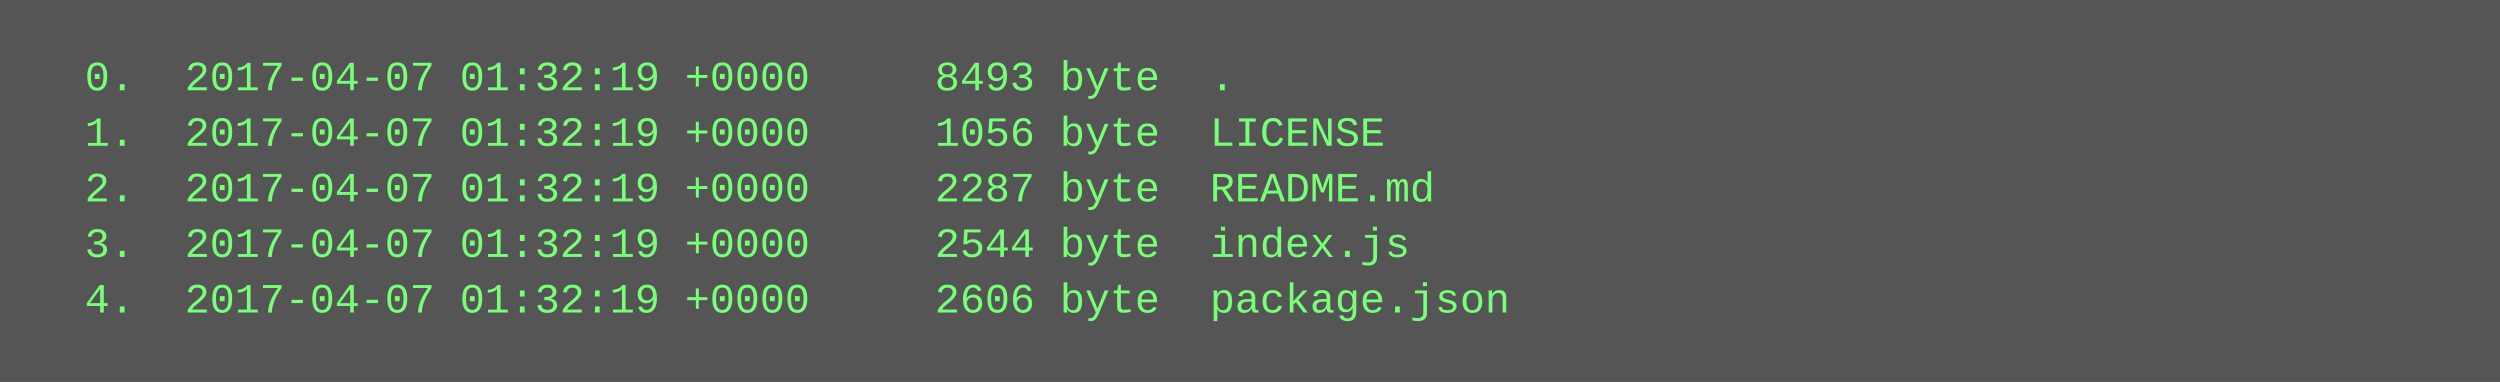
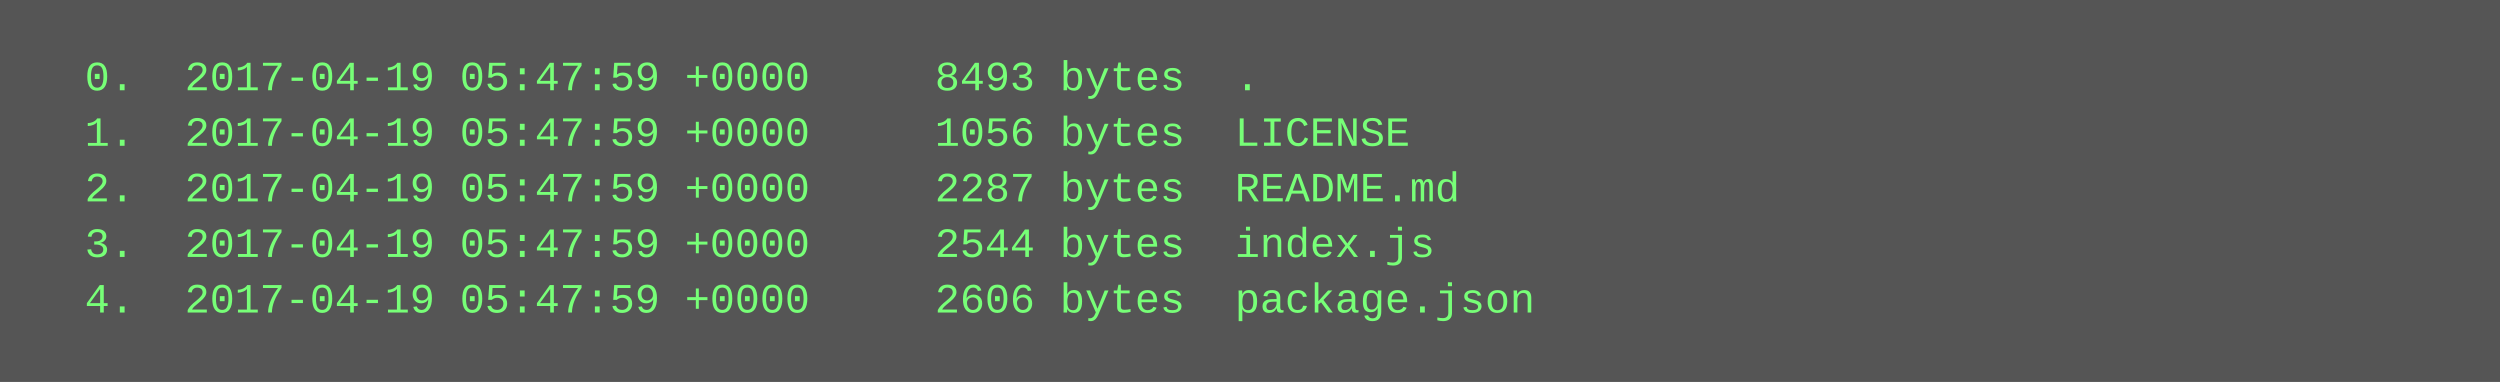
<svg xmlns="http://www.w3.org/2000/svg" height="110" width="720">
  <rect height="110" fill="#555" width="720" />
  <text fill="#7f7" font-family="Courier New" font-size="12" xml:space="preserve">
-     <tspan x="10" y="26">  0.  2017-04-07 01:32:19 +0000     8493 byte  .</tspan>
-     <tspan x="10" y="42">  1.  2017-04-07 01:32:19 +0000     1056 byte  LICENSE</tspan>
-     <tspan x="10" y="58">  2.  2017-04-07 01:32:19 +0000     2287 byte  README.md</tspan>
-     <tspan x="10" y="74">  3.  2017-04-07 01:32:19 +0000     2544 byte  index.js</tspan>
-     <tspan x="10" y="90">  4.  2017-04-07 01:32:19 +0000     2606 byte  package.json</tspan>
+     <tspan x="10" y="26">  0.  2017-04-19 05:47:59 +0000     8493 bytes  .</tspan>
+     <tspan x="10" y="42">  1.  2017-04-19 05:47:59 +0000     1056 bytes  LICENSE</tspan>
+     <tspan x="10" y="58">  2.  2017-04-19 05:47:59 +0000     2287 bytes  README.md</tspan>
+     <tspan x="10" y="74">  3.  2017-04-19 05:47:59 +0000     2544 bytes  index.js</tspan>
+     <tspan x="10" y="90">  4.  2017-04-19 05:47:59 +0000     2606 bytes  package.json</tspan>
  </text>
</svg>
